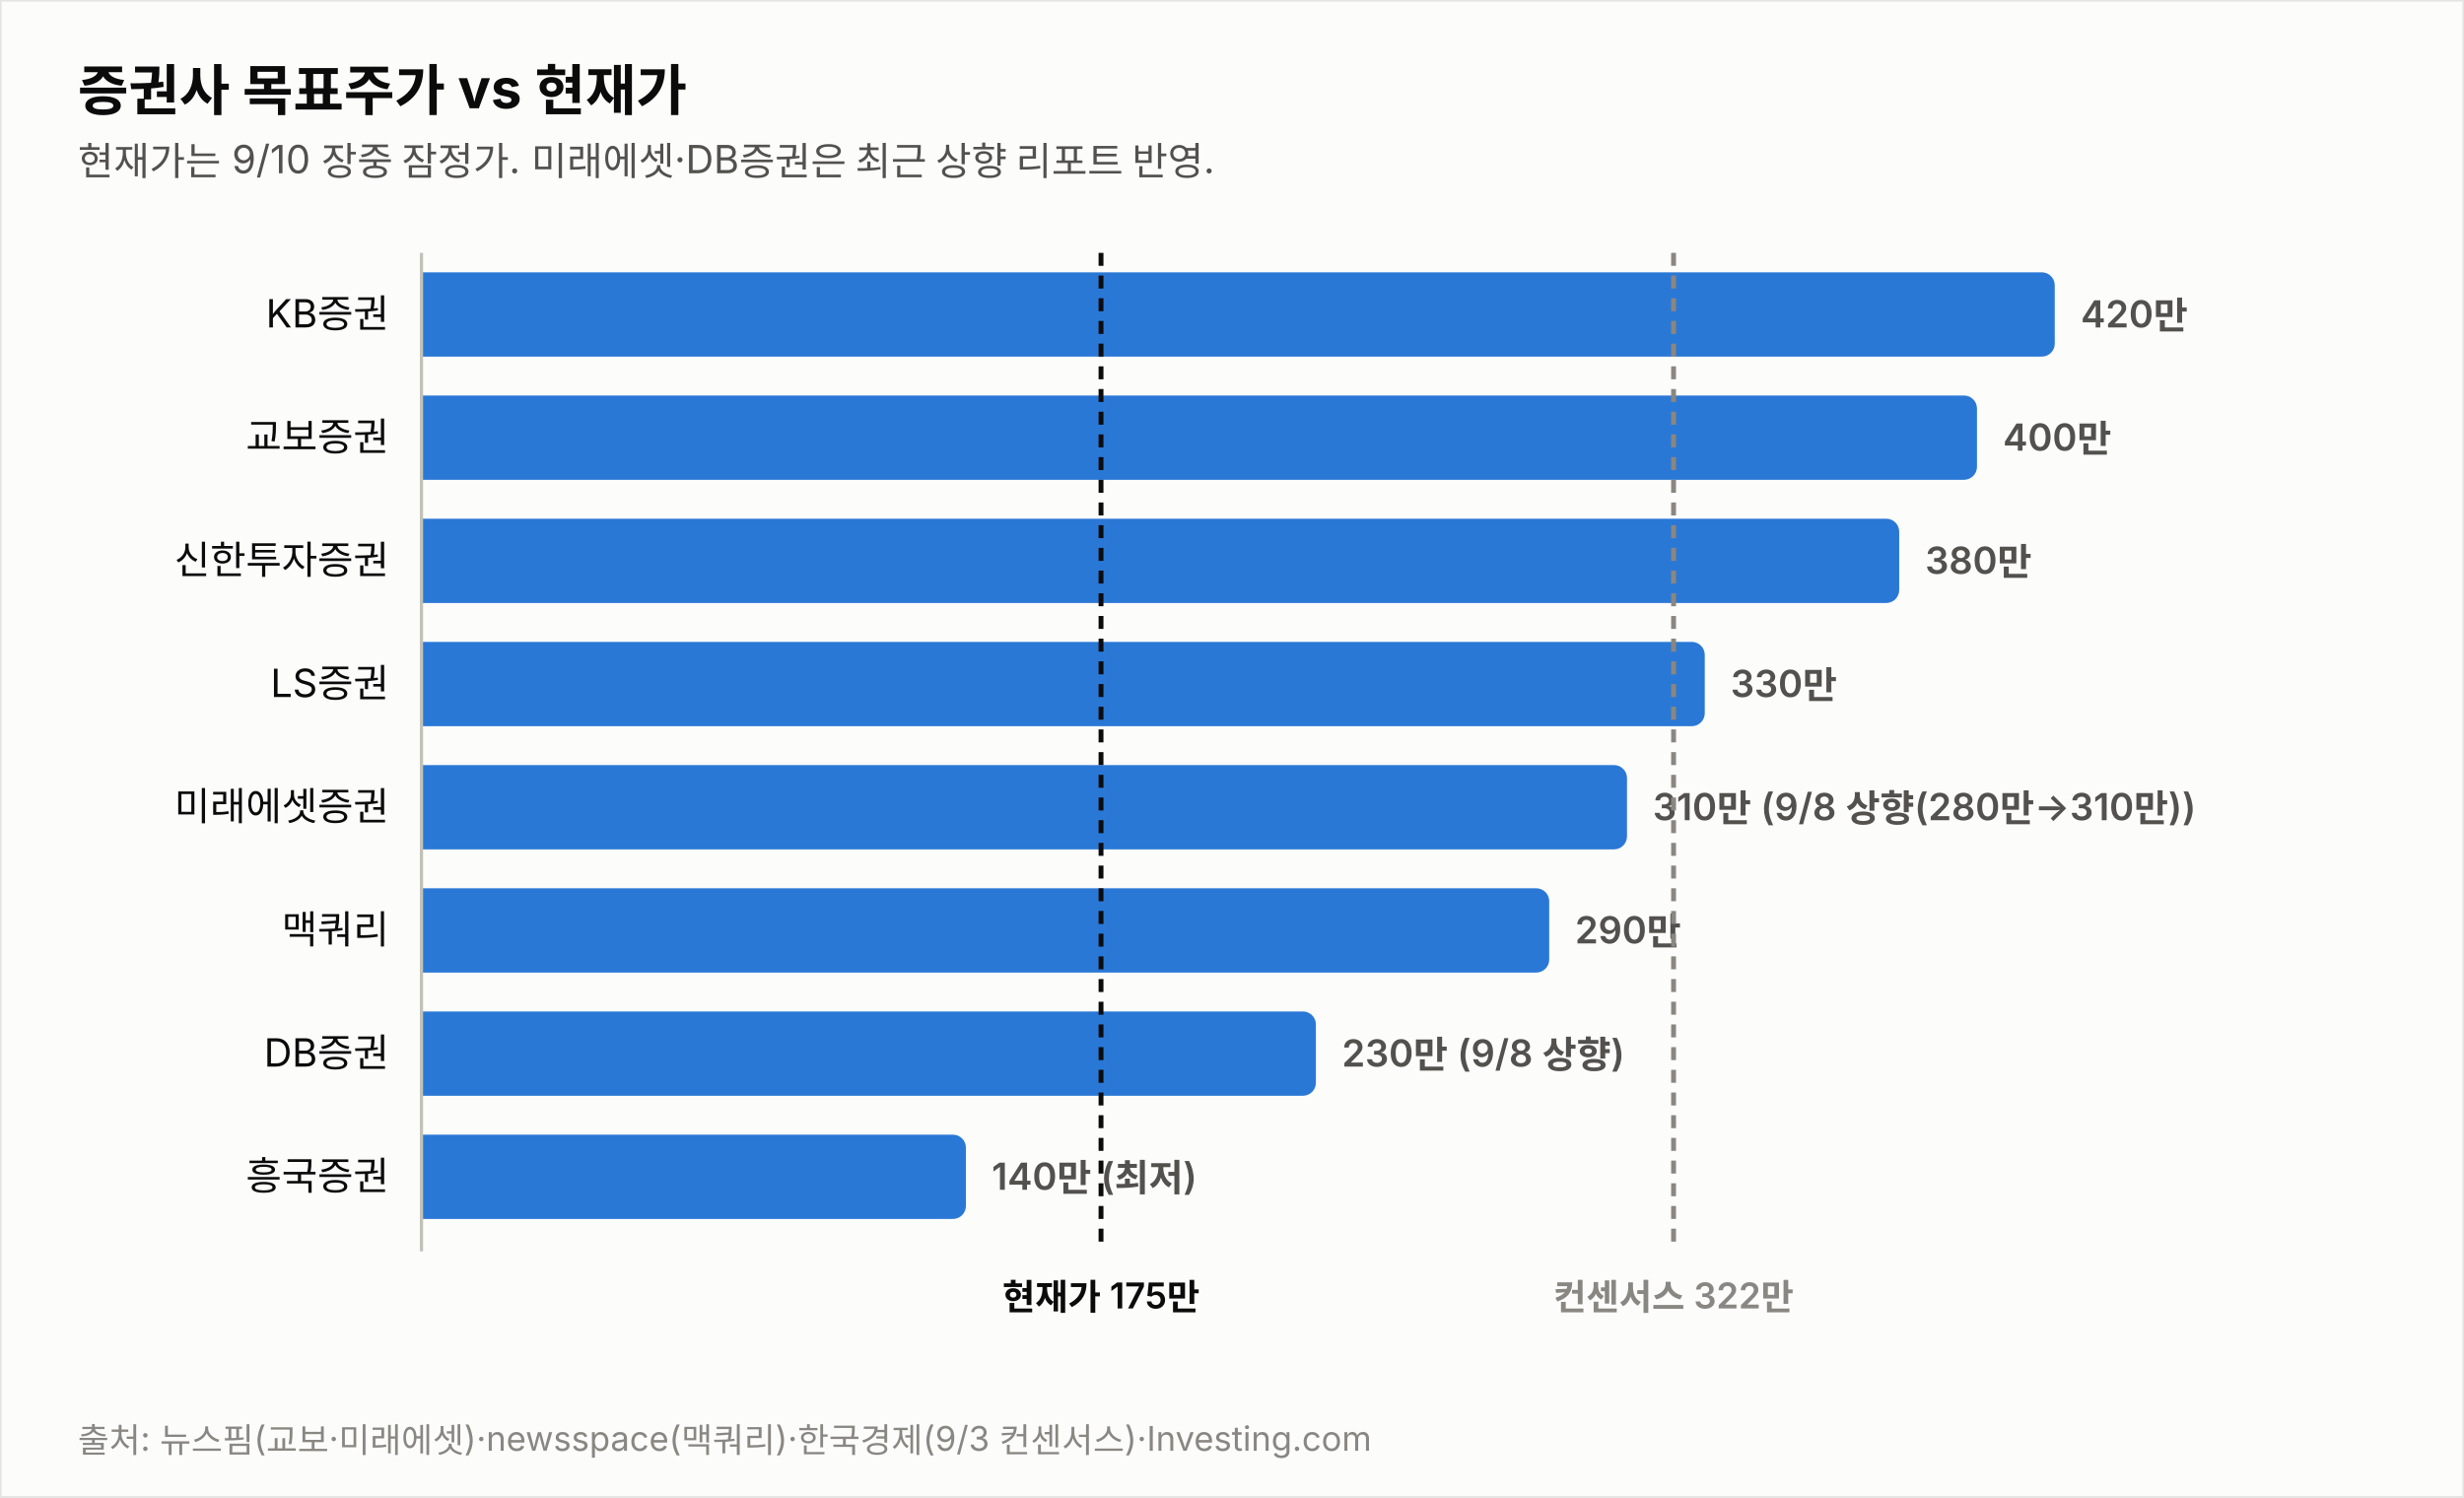
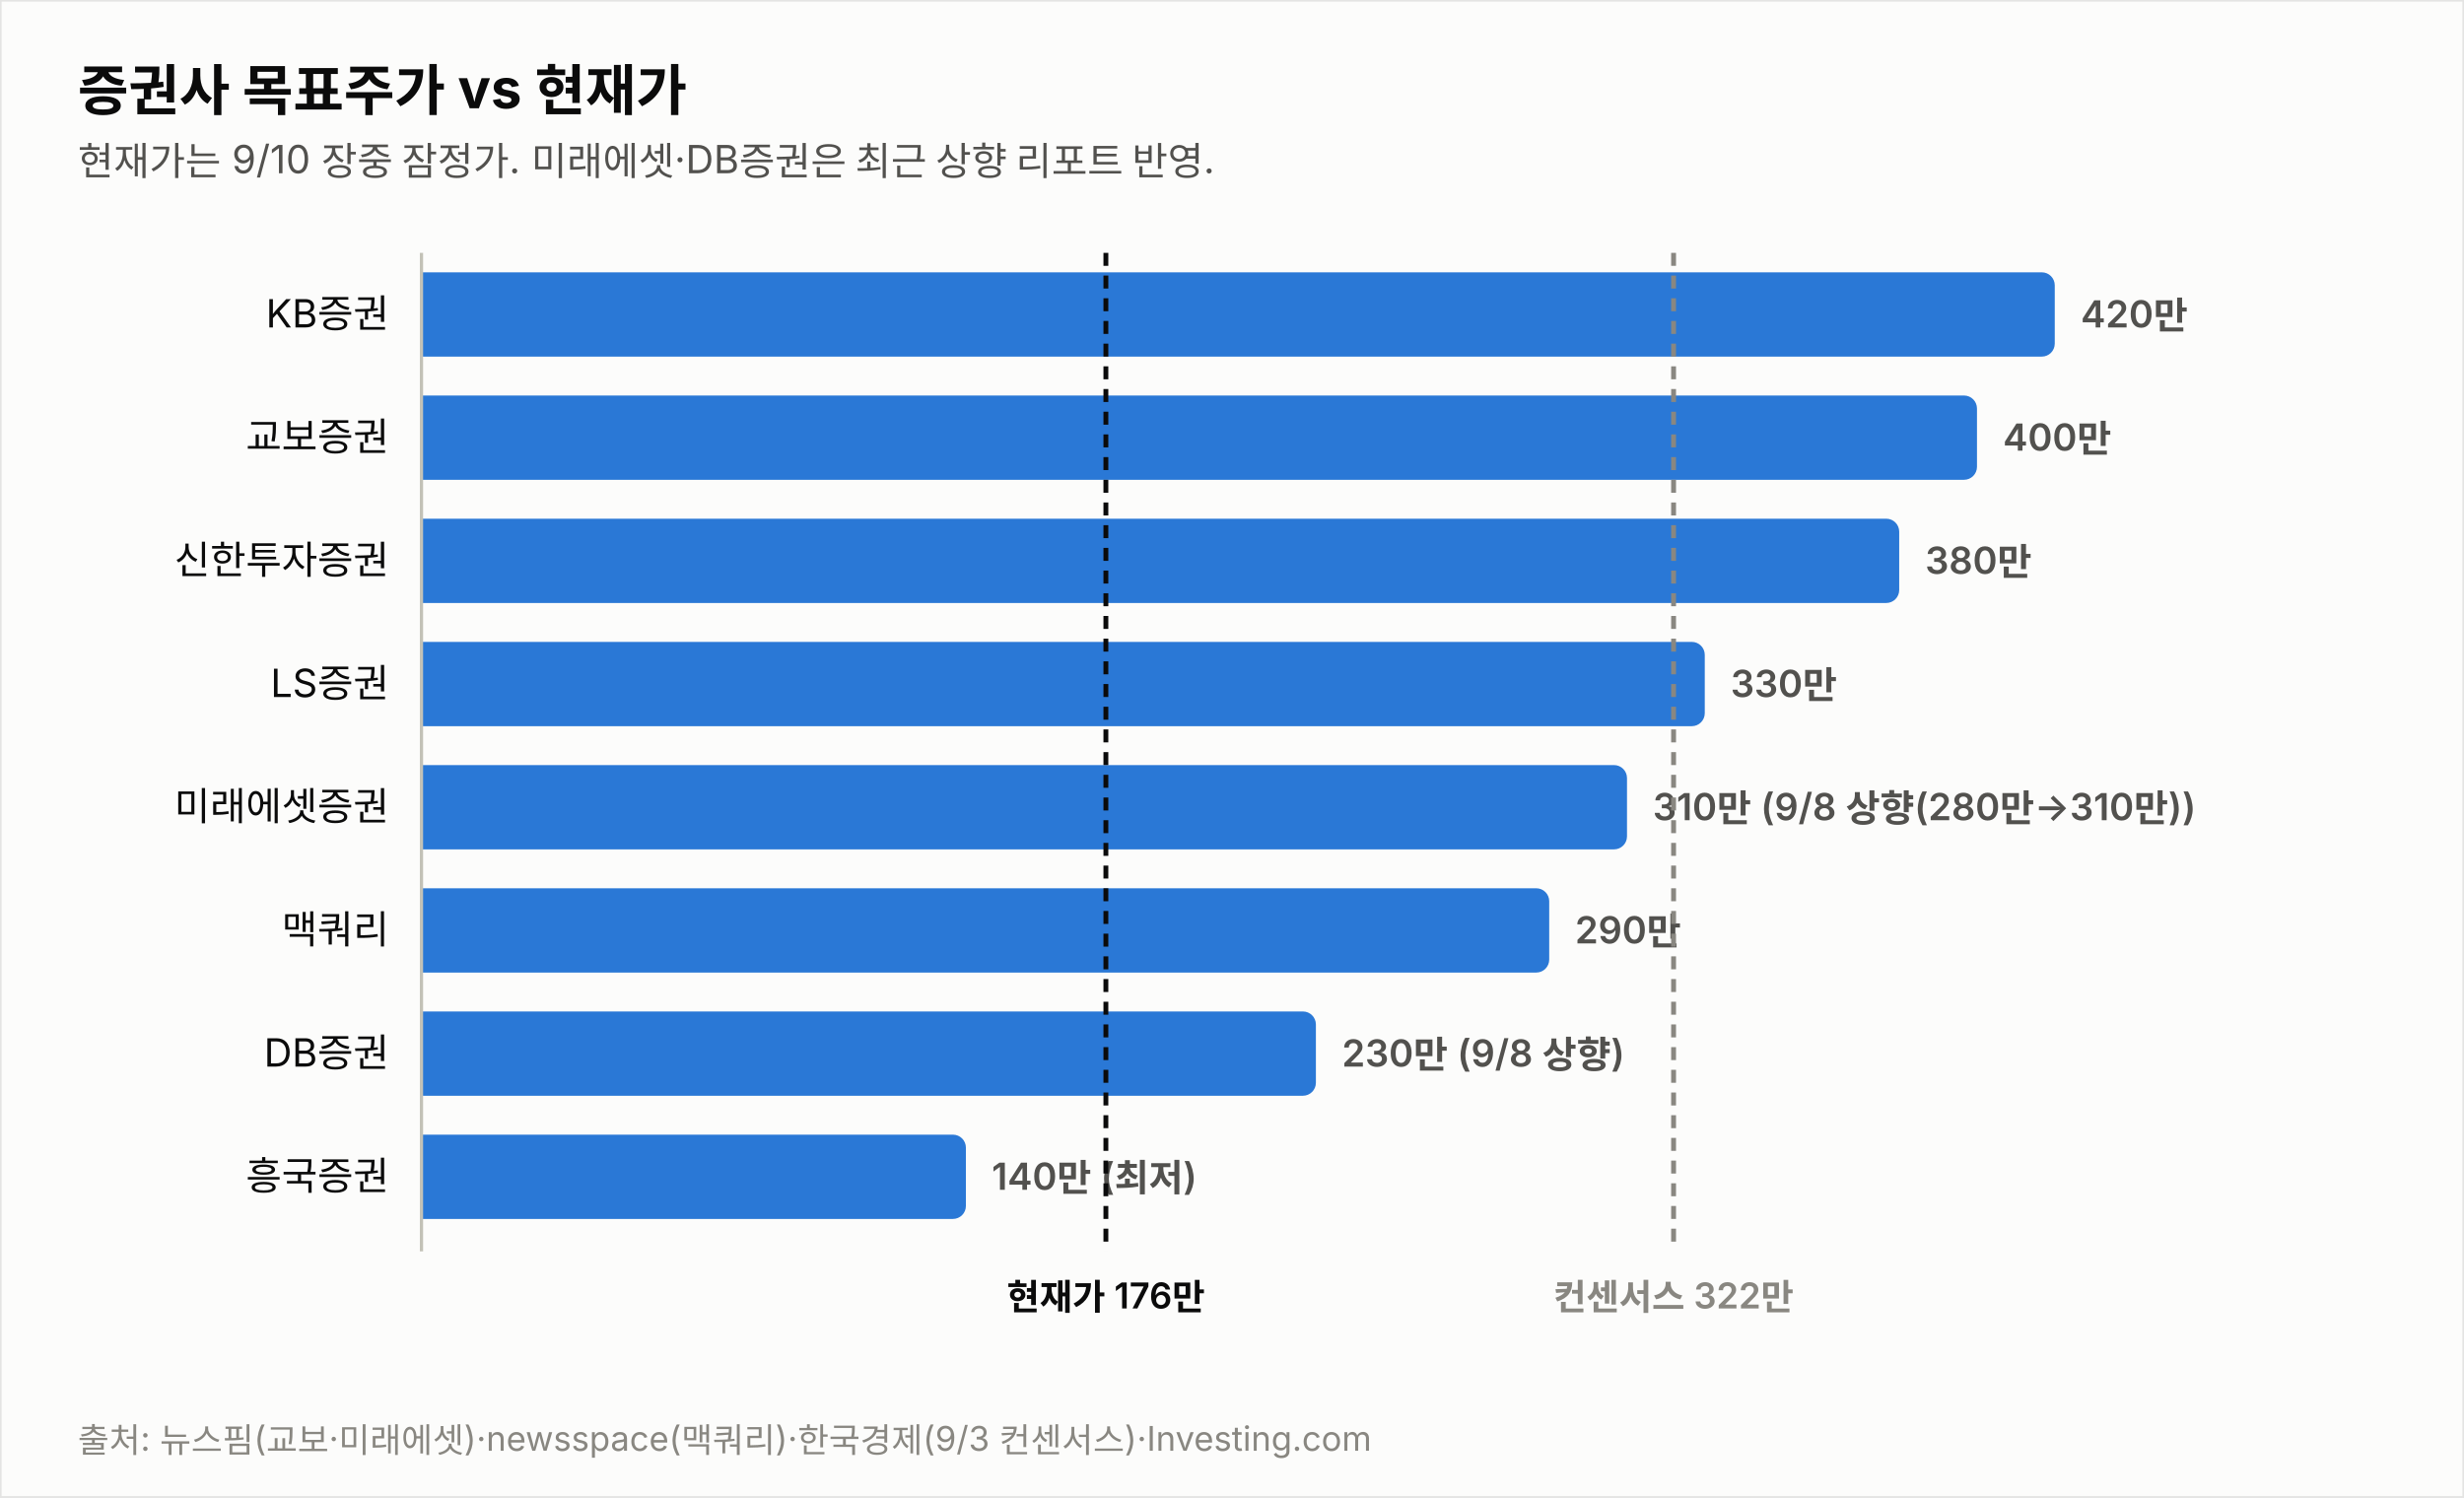
<svg xmlns="http://www.w3.org/2000/svg" width="760" height="462" viewBox="0 0 760 462" font-family="system-ui,-apple-system,&quot;Segoe UI&quot;,&quot;Malgun Gothic&quot;,&quot;Apple SD Gothic Neo&quot;,sans-serif">
  <rect width="760" height="462" fill="#fcfcfb" stroke="rgba(11,11,11,0.10)" />
  <text x="24" y="34" font-size="17" font-weight="700" fill="#0b0b0b">증권사 목표주가 vs 현재가</text>
  <text x="24" y="54" font-size="12" fill="#52514e">현재가는 9/10 장중 잠정가. 미래에셋·DB증권은 최근 상향 리포트 반영.</text>
  <text x="120" y="101.0" font-size="12" fill="#0b0b0b" text-anchor="end">KB증권</text>
  <path d="M130,84 h499.774 a4,4 0 0 1 4,4 v18 a4,4 0 0 1 -4,4 h-499.774 z" fill="#2a78d6" opacity="1.0" />
  <text x="641.8" y="101.0" font-size="11.5" font-weight="600" fill="#52514e" style="font-variant-numeric:tabular-nums">420만</text>
  <text x="120" y="139.0" font-size="12" fill="#0b0b0b" text-anchor="end">교보증권</text>
  <path d="M130,122 h475.784 a4,4 0 0 1 4,4 v18 a4,4 0 0 1 -4,4 h-475.784 z" fill="#2a78d6" opacity="1.0" />
  <text x="617.8" y="139.0" font-size="11.5" font-weight="600" fill="#52514e" style="font-variant-numeric:tabular-nums">400만</text>
  <text x="120" y="177.0" font-size="12" fill="#0b0b0b" text-anchor="end">신한투자증권</text>
  <path d="M130,160 h451.795 a4,4 0 0 1 4,4 v18 a4,4 0 0 1 -4,4 h-451.795 z" fill="#2a78d6" opacity="1.0" />
  <text x="593.8" y="177.0" font-size="11.5" font-weight="600" fill="#52514e" style="font-variant-numeric:tabular-nums">380만</text>
  <text x="120" y="215.0" font-size="12" fill="#0b0b0b" text-anchor="end">LS증권</text>
  <path d="M130,198 h391.822 a4,4 0 0 1 4,4 v18 a4,4 0 0 1 -4,4 h-391.822 z" fill="#2a78d6" opacity="1.0" />
  <text x="533.8" y="215.0" font-size="11.5" font-weight="600" fill="#52514e" style="font-variant-numeric:tabular-nums">330만</text>
  <text x="120" y="253.0" font-size="12" fill="#0b0b0b" text-anchor="end">미래에셋증권</text>
  <path d="M130,236 h367.833 a4,4 0 0 1 4,4 v18 a4,4 0 0 1 -4,4 h-367.833 z" fill="#2a78d6" opacity="1.0" />
  <text x="509.8" y="253.0" font-size="11.5" font-weight="600" fill="#52514e" style="font-variant-numeric:tabular-nums">310만 (9/8 상향(280만→310만))</text>
  <text x="120" y="291.0" font-size="12" fill="#0b0b0b" text-anchor="end">맥쿼리</text>
  <path d="M130,274 h343.844 a4,4 0 0 1 4,4 v18 a4,4 0 0 1 -4,4 h-343.844 z" fill="#2a78d6" opacity="1.0" />
  <text x="485.8" y="291.0" font-size="11.5" font-weight="600" fill="#52514e" style="font-variant-numeric:tabular-nums">290만</text>
  <text x="120" y="329.0" font-size="12" fill="#0b0b0b" text-anchor="end">DB증권</text>
  <path d="M130,312 h271.876 a4,4 0 0 1 4,4 v18 a4,4 0 0 1 -4,4 h-271.876 z" fill="#2a78d6" opacity="1.0" />
  <text x="413.9" y="329.0" font-size="11.5" font-weight="600" fill="#52514e" style="font-variant-numeric:tabular-nums">230만 (9/8 상향)</text>
  <text x="120" y="367.0" font-size="12" fill="#0b0b0b" text-anchor="end">흥국증권</text>
  <path d="M130,350 h163.925 a4,4 0 0 1 4,4 v18 a4,4 0 0 1 -4,4 h-163.925 z" fill="#2a78d6" opacity="1.0" />
  <text x="305.9" y="367.0" font-size="11.5" font-weight="600" fill="#52514e" style="font-variant-numeric:tabular-nums">140만 (최저)</text>
  <line x1="130" y1="78" x2="130" y2="386" stroke="#c3c2b7" stroke-width="1" />
-   <line x1="339.6" y1="78" x2="339.6" y2="386" stroke="#0b0b0b" stroke-width="1.5" stroke-dasharray="4 3" />
-   <text x="339.6" y="404" font-size="11" font-weight="600" fill="#0b0b0b" text-anchor="middle">현재가 175만</text>
+   <line x1="341.1" y1="78" x2="341.1" y2="386" stroke="#0b0b0b" stroke-width="1.5" stroke-dasharray="4 3" />
+   <text x="341.1" y="404" font-size="11" font-weight="600" fill="#0b0b0b" text-anchor="middle">현재가 176만</text>
  <line x1="516.2" y1="78" x2="516.2" y2="386" stroke="#898781" stroke-width="1.5" stroke-dasharray="4 3" />
  <text x="516.2" y="404" font-size="11" font-weight="600" fill="#898781" text-anchor="middle">컨센서스 322만</text>
  <text x="24" y="448" font-size="10.5" fill="#898781">출처: 뉴스핌(교보·미래에셋)·newsspace(맥쿼리)·한국경제(9/3 컨센서스)·Investing.com</text>
</svg>
